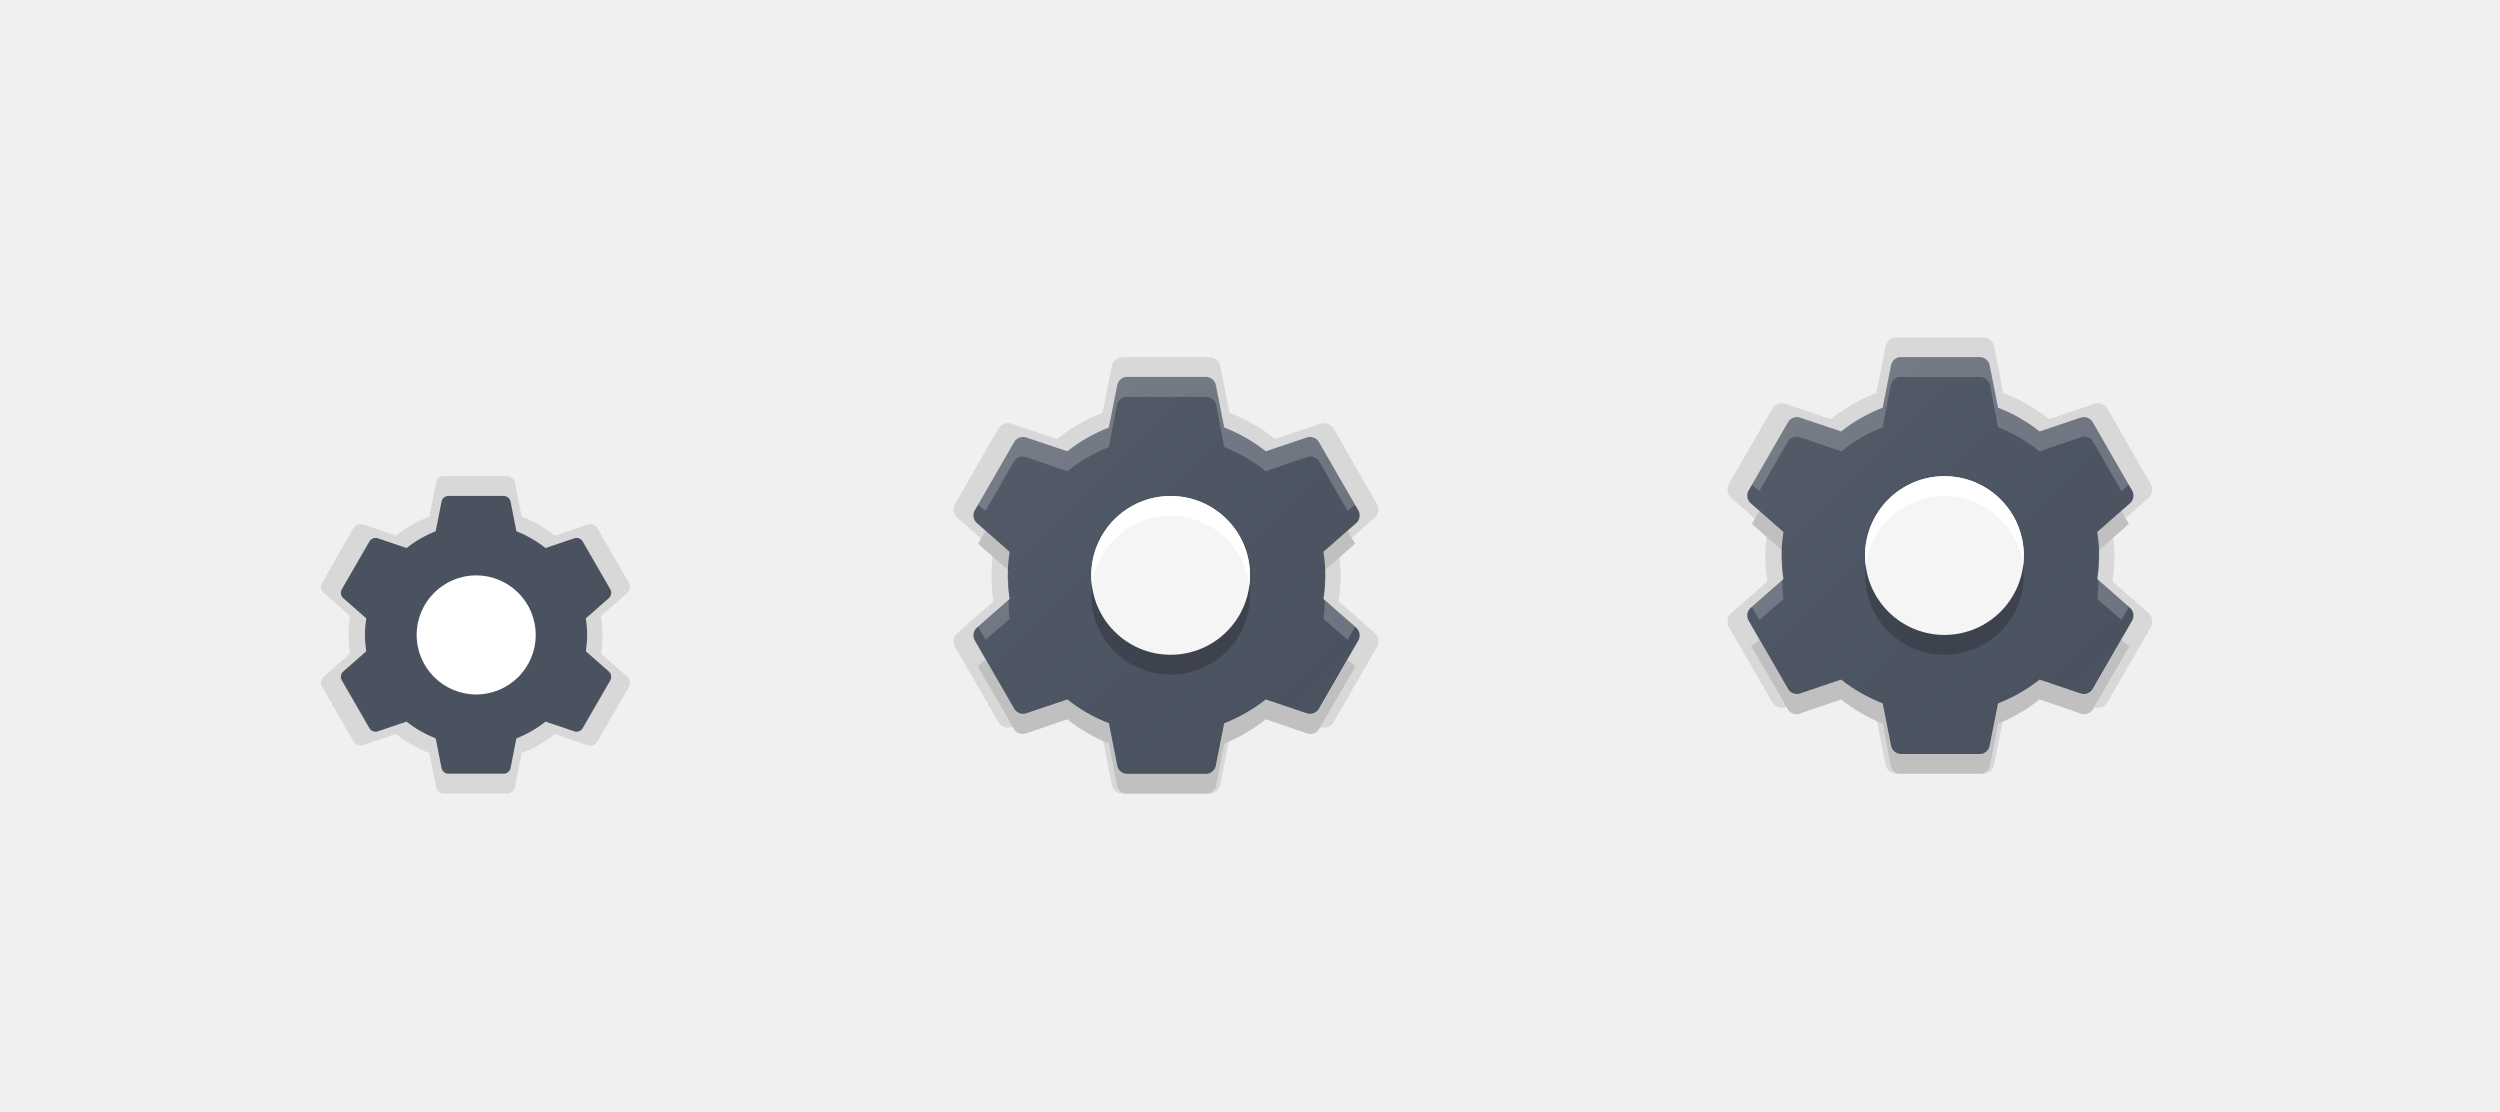
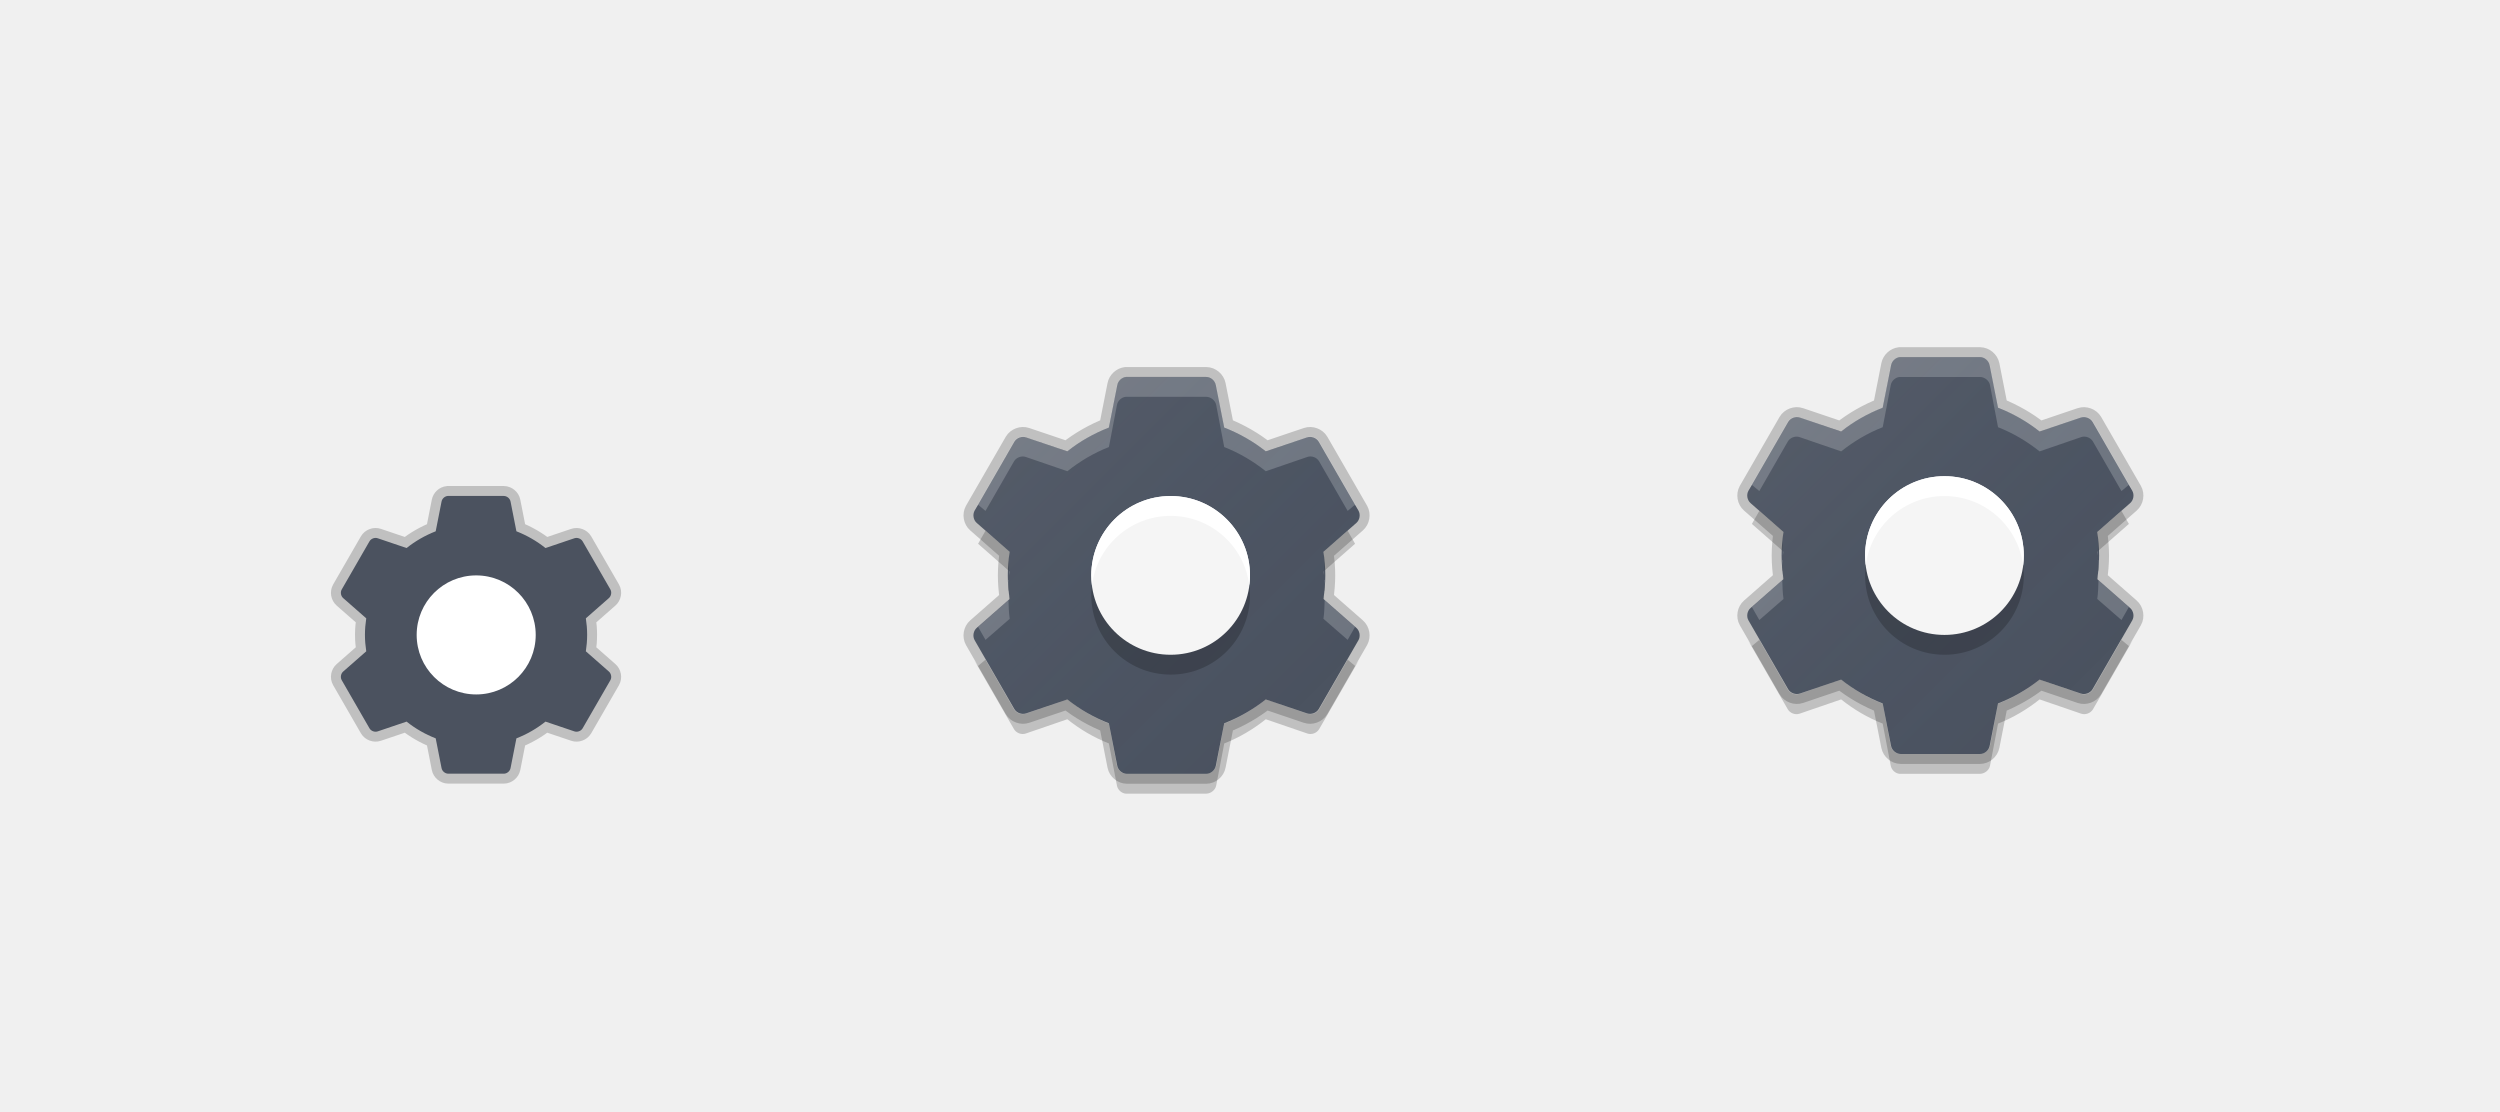
<svg xmlns="http://www.w3.org/2000/svg" xmlns:xlink="http://www.w3.org/1999/xlink" width="126" height="56" viewBox="0 0 126 56" version="1.1" id="svg1087">
  <defs id="defs1081">
    <linearGradient id="linearGradient4534">
      <stop id="stop4530" offset="0" style="stop-color:#ffffff;stop-opacity:0.055" />
      <stop id="stop4532" offset="1" style="stop-color:#177ed5;stop-opacity:0;" />
    </linearGradient>
    <linearGradient xlink:href="#linearGradient4534" id="linearGradient891" gradientUnits="userSpaceOnUse" gradientTransform="matrix(0.4782584,0,0,0.4782607,86.5218,-13.8251)" x1="7" y1="1011.362" x2="41" y2="1045.362" />
    <linearGradient xlink:href="#linearGradient4534" id="linearGradient4580" gradientUnits="userSpaceOnUse" gradientTransform="matrix(0.4782526,0,0,0.4782609,48.01396,24.98)" x1="7" y1="1011.362" x2="41" y2="1045.362" />
    <linearGradient xlink:href="#linearGradient4534" id="linearGradient953" gradientUnits="userSpaceOnUse" gradientTransform="matrix(0.4782526,0,0,0.4782609,87.01365,23.98)" x1="7" y1="1011.362" x2="41" y2="1045.362" />
  </defs>
  <g id="layer1" transform="translate(0,-641.0667)" style="display:none">
    <text y="733.323" xml:space="preserve" x="-0.993" style="font-style:normal;font-variant:normal;font-weight:normal;font-stretch:normal;line-height:0%;font-family:'DejaVu Sans';-inkscape-font-specification:'DejaVu Sans';display:inline;fill:#000000;fill-opacity:1;stroke:none;enable-background:new" id="context">
      <tspan style="font-style:normal;font-variant:normal;font-weight:normal;font-stretch:normal;font-size:18px;line-height:1.25;font-family:'DejaVu Sans';-inkscape-font-specification:'DejaVu Sans'" y="733.323" x="-0.993" id="tspan3933">actions</tspan>
    </text>
    <text y="733.323" xml:space="preserve" x="126.488" style="font-style:normal;font-variant:normal;font-weight:bold;font-stretch:normal;line-height:0%;font-family:'DejaVu Sans';-inkscape-font-specification:'DejaVu Sans Bold';text-align:start;writing-mode:lr-tb;text-anchor:start;display:inline;fill:#000000;fill-opacity:1;stroke:none;enable-background:new" id="icon-name">
      <tspan style="font-style:normal;font-variant:normal;font-weight:bold;font-stretch:normal;font-size:18px;line-height:1.25;font-family:'DejaVu Sans';-inkscape-font-specification:'DejaVu Sans Bold'" y="733.323" x="126.488" id="tspan3937">document-properties</tspan>
    </text>
    <rect style="display:inline;overflow:visible;visibility:visible;fill:#fefefe;fill-opacity:1;fill-rule:nonzero;stroke:none;stroke-width:2;marker:none;enable-background:accumulate" id="rect16x16" width="16" height="16" x="-32" y="665.067" transform="scale(-1,1)" />
    <rect style="display:inline;overflow:visible;visibility:visible;fill:#fefefe;fill-opacity:1;fill-rule:nonzero;stroke:none;stroke-width:2;marker:none;enable-background:accumulate" id="rect24x24" width="24" height="24" x="-110" y="657.067" transform="scale(-1,1)" />
    <rect transform="scale(-1,1)" y="659.067" x="-70" height="22" width="22" id="rect4495" style="display:inline;overflow:visible;visibility:visible;fill:#fefefe;fill-opacity:1;fill-rule:nonzero;stroke:none;stroke-width:1.833;marker:none;enable-background:accumulate" />
    <path id="path4618" d="m 98,658.067 c -6.094,0 -11,4.906 -11,11 0,0.169 0.018,0.333 0.025,0.5 0.262,-5.858 5.05,-10.5 10.975,-10.5 5.925,0 10.713,4.642 10.975,10.5 0.008,-0.167 0.025,-0.331 0.025,-0.5 0,-6.094 -4.906,-11 -11,-11 z" style="display:inline;fill:#ffffff;fill-opacity:0.2;stroke:none;enable-background:new" />
  </g>
  <g id="layer2" style="display:inline" transform="translate(0,-488)">
    <path style="display:inline;fill:url(#linearGradient891);fill-opacity:1;stroke:none;stroke-width:2;stroke-linecap:round;stroke-linejoin:round;stroke-miterlimit:4;stroke-dasharray:none;stroke-opacity:1;enable-background:new" d="m 90,468 c -1.108,0 -2,0.892 -2,2 v 3.461 9.094 V 486 c 0,1.108 0.892,2 2,2 H 93.461 102.551 106 c 1.108,0 2,-0.892 2,-2 V 482.539 473.445 470 c 0,-1.108 -0.892,-2 -2,-2 h -3.461 -9.09 z" id="path885" />
-     <path style="display:inline;fill:#000000;fill-opacity:0.1;stroke:none;stroke-width:1;enable-background:new" d="M 22.328 23.996 C 22.159 24.015 22.01 24.153 21.979 24.32 L 21.641 26.033 C 21.035 26.27 20.466 26.596 19.967 26.996 L 18.303 26.434 C 18.13 26.374 17.921 26.451 17.828 26.607 L 16.229 29.383 C 16.138 29.542 16.177 29.763 16.316 29.883 L 17.641 31.045 C 17.594 31.357 17.566 31.67 17.566 31.994 C 17.566 32.319 17.594 32.634 17.641 32.945 L 16.316 34.107 C 16.177 34.227 16.138 34.448 16.229 34.607 L 17.828 37.383 C 17.921 37.54 18.13 37.616 18.303 37.557 L 19.967 36.994 C 20.466 37.394 21.035 37.72 21.641 37.957 L 21.979 39.67 C 22.013 39.849 22.183 39.992 22.365 39.994 L 25.566 39.994 C 25.749 39.994 25.919 39.849 25.953 39.67 L 26.291 37.957 C 26.897 37.72 27.467 37.394 27.967 36.994 L 29.629 37.557 C 29.802 37.617 30.011 37.54 30.104 37.383 L 31.703 34.607 C 31.793 34.448 31.754 34.227 31.615 34.107 L 30.291 32.945 C 30.338 32.634 30.365 32.319 30.365 31.994 C 30.365 31.67 30.338 31.357 30.291 31.045 L 31.615 29.883 C 31.754 29.763 31.793 29.542 31.703 29.383 L 30.104 26.607 C 30.011 26.45 29.802 26.374 29.629 26.434 L 27.967 26.996 C 27.467 26.596 26.897 26.27 26.291 26.033 L 25.953 24.32 C 25.919 24.141 25.749 23.999 25.566 23.996 L 22.365 23.996 C 22.353 23.996 22.341 23.996 22.328 23.996 z M 24 31 A 1 1 0 0 1 25 32 A 1 1 0 0 1 24 33 A 1 1 0 0 1 23 32 A 1 1 0 0 1 24 31 z " transform="translate(0,488)" id="path913" />
+     <path id="path848" transform="translate(0,488)" d="M 22.561 24.996 C 22.412 25.013 22.281 25.132 22.254 25.279 L 21.959 26.777 C 21.429 26.985 20.929 27.271 20.492 27.621 L 19.039 27.129 C 18.888 27.076 18.704 27.144 18.623 27.281 L 17.223 29.709 C 17.144 29.849 17.177 30.042 17.299 30.146 L 18.459 31.164 C 18.418 31.437 18.393 31.71 18.393 31.994 C 18.393 32.278 18.418 32.553 18.459 32.826 L 17.299 33.844 C 17.177 33.948 17.144 34.142 17.223 34.281 L 18.623 36.709 C 18.704 36.847 18.888 36.913 19.039 36.861 L 20.492 36.369 C 20.929 36.719 21.429 37.006 21.959 37.213 L 22.254 38.711 C 22.284 38.868 22.432 38.992 22.592 38.994 L 25.393 38.994 C 25.552 38.994 25.702 38.868 25.732 38.711 L 26.027 37.213 C 26.557 37.006 27.055 36.719 27.492 36.369 L 28.947 36.861 C 29.098 36.914 29.282 36.846 29.363 36.709 L 30.764 34.281 C 30.843 34.142 30.807 33.948 30.686 33.844 L 29.527 32.826 C 29.568 32.553 29.592 32.278 29.592 31.994 C 29.592 31.71 29.568 31.437 29.527 31.164 L 30.686 30.146 C 30.807 30.042 30.843 29.849 30.764 29.709 L 29.363 27.281 C 29.282 27.144 29.098 27.077 28.947 27.129 L 27.492 27.621 C 27.055 27.271 26.557 26.985 26.027 26.777 L 25.732 25.279 C 25.703 25.122 25.552 24.998 25.393 24.996 L 22.592 24.996 C 22.581 24.996 22.571 24.996 22.561 24.996 z M 24 30 A 2 2 0 0 1 26 32 A 2 2 0 0 1 24 34 A 2 2 0 0 1 22 32 A 2 2 0 0 1 24 30 z " style="display:inline;fill:none;fill-opacity:1;stroke:#000000;stroke-width:1;enable-background:new;stroke-opacity:0.2;stroke-miterlimit:4;stroke-dasharray:none" />
+     <path style="display:inline;fill:none;fill-opacity:1;stroke:#000000;stroke-width:1;stroke-linecap:round;stroke-linejoin:round;stroke-miterlimit:4;stroke-dasharray:none;stroke-opacity:0.2;enable-background:new" d="m 56.748,506.999 c -0.212,0.023 -0.399,0.197 -0.438,0.406 l -0.422,2.141 c -0.757,0.296 -1.469,0.703 -2.094,1.203 l -2.078,-0.703 c -0.216,-0.075 -0.478,0.022 -0.594,0.219 l -2,3.469 c -0.113,0.2 -0.064,0.476 0.109,0.625 l 1.656,1.453 c -0.058,0.39 -0.094,0.782 -0.094,1.188 0,0.406 0.035,0.798 0.094,1.188 l -1.656,1.453 c -0.174,0.149 -0.222,0.425 -0.109,0.625 l 2,3.469 c 0.116,0.197 0.378,0.293 0.594,0.219 l 2.078,-0.703 c 0.625,0.5 1.336,0.907 2.094,1.203 l 0.422,2.141 c 0.043,0.224 0.256,0.403 0.484,0.406 h 4 c 0.228,0 0.442,-0.182 0.484,-0.406 l 0.422,-2.141 c 0.757,-0.296 1.469,-0.703 2.094,-1.203 l 2.078,0.703 c 0.216,0.075 0.478,-0.022 0.594,-0.219 l 2,-3.469 c 0.113,-0.2 0.064,-0.476 -0.109,-0.625 l -1.656,-1.453 c 0.058,-0.39 0.094,-0.782 0.094,-1.188 0,-0.406 -0.035,-0.798 -0.094,-1.188 l 1.656,-1.453 c 0.174,-0.149 0.222,-0.426 0.109,-0.625 l -2,-3.469 c -0.116,-0.197 -0.378,-0.293 -0.594,-0.219 l -2.078,0.703 c -0.625,-0.5 -1.336,-0.907 -2.094,-1.203 l -0.422,-2.141 c -0.043,-0.224 -0.256,-0.403 -0.484,-0.406 h -4 c -0.016,-5e-4 -0.031,-5e-4 -0.047,0 z" id="path850" />
+     <path id="path852" d="m 95.748,505.999 c -0.212,0.023 -0.399,0.197 -0.438,0.406 l -0.422,2.141 c -0.757,0.296 -1.469,0.703 -2.094,1.203 l -2.078,-0.703 c -0.216,-0.075 -0.478,0.022 -0.594,0.219 l -2,3.469 c -0.113,0.2 -0.064,0.476 0.109,0.625 l 1.656,1.453 c -0.058,0.39 -0.094,0.782 -0.094,1.188 0,0.406 0.035,0.798 0.094,1.188 l -1.656,1.453 c -0.174,0.149 -0.222,0.425 -0.109,0.625 l 2,3.469 c 0.116,0.197 0.378,0.293 0.594,0.219 l 2.078,-0.703 c 0.625,0.5 1.336,0.907 2.094,1.203 l 0.422,2.141 c 0.043,0.224 0.256,0.403 0.484,0.406 h 4 c 0.228,0 0.442,-0.182 0.484,-0.406 l 0.422,-2.141 c 0.757,-0.296 1.469,-0.703 2.094,-1.203 l 2.078,0.703 c 0.216,0.075 0.478,-0.022 0.594,-0.219 l 2,-3.469 c 0.113,-0.2 0.064,-0.476 -0.109,-0.625 l -1.656,-1.453 c 0.058,-0.39 0.094,-0.782 0.094,-1.188 0,-0.406 -0.035,-0.798 -0.094,-1.188 l 1.656,-1.453 c 0.174,-0.149 0.222,-0.426 0.109,-0.625 l -2,-3.469 c -0.116,-0.197 -0.378,-0.293 -0.594,-0.219 l -2.078,0.703 c -0.625,-0.5 -1.336,-0.907 -2.094,-1.203 l -0.422,-2.141 c -0.043,-0.224 -0.256,-0.403 -0.484,-0.406 h -4 c -0.016,-5e-4 -0.031,-5e-4 -0.047,0 z" style="display:inline;fill:none;fill-opacity:1;stroke:#000000;stroke-width:1;stroke-linecap:round;stroke-linejoin:round;stroke-miterlimit:4;stroke-dasharray:none;stroke-opacity:0.2;enable-background:new" />
    <path style="display:inline;fill:#4b525f;fill-opacity:1;stroke:none;stroke-width:0.875;enable-background:new" d="M 22.561 24.996 C 22.412 25.013 22.281 25.132 22.254 25.279 L 21.959 26.777 C 21.429 26.985 20.929 27.271 20.492 27.621 L 19.039 27.129 C 18.888 27.076 18.704 27.144 18.623 27.281 L 17.223 29.709 C 17.144 29.849 17.177 30.042 17.299 30.146 L 18.459 31.164 C 18.418 31.437 18.393 31.71 18.393 31.994 C 18.393 32.278 18.418 32.553 18.459 32.826 L 17.299 33.844 C 17.177 33.948 17.144 34.142 17.223 34.281 L 18.623 36.709 C 18.704 36.847 18.888 36.913 19.039 36.861 L 20.492 36.369 C 20.929 36.719 21.429 37.006 21.959 37.213 L 22.254 38.711 C 22.284 38.868 22.432 38.992 22.592 38.994 L 25.393 38.994 C 25.552 38.994 25.702 38.868 25.732 38.711 L 26.027 37.213 C 26.557 37.006 27.055 36.719 27.492 36.369 L 28.947 36.861 C 29.098 36.914 29.282 36.846 29.363 36.709 L 30.764 34.281 C 30.843 34.142 30.807 33.948 30.686 33.844 L 29.527 32.826 C 29.568 32.553 29.592 32.278 29.592 31.994 C 29.592 31.71 29.568 31.437 29.527 31.164 L 30.686 30.146 C 30.807 30.042 30.843 29.849 30.764 29.709 L 29.363 27.281 C 29.282 27.144 29.098 27.077 28.947 27.129 L 27.492 27.621 C 27.055 27.271 26.557 26.985 26.027 26.777 L 25.732 25.279 C 25.703 25.122 25.552 24.998 25.393 24.996 L 22.592 24.996 C 22.581 24.996 22.571 24.996 22.561 24.996 z M 24 30 A 2 2 0 0 1 26 32 A 2 2 0 0 1 24 34 A 2 2 0 0 1 22 32 A 2 2 0 0 1 24 30 z " transform="translate(0,488)" id="path4401" />
-     <path style="display:inline;fill:#000000;fill-opacity:0.1;stroke:none;stroke-width:2.2;stroke-linecap:round;stroke-linejoin:round;stroke-miterlimit:4;stroke-dasharray:none;stroke-opacity:1;enable-background:new" d="M 56.516 18 C 56.282 18.025 56.078 18.215 56.035 18.445 L 55.57 20.801 C 54.737 21.127 53.955 21.575 53.268 22.125 L 50.982 21.352 C 50.745 21.269 50.456 21.375 50.328 21.592 L 48.129 25.406 C 48.005 25.626 48.059 25.929 48.25 26.094 L 49.445 27.145 L 49.67 26.75 L 50.889 27.812 C 50.843 28.12 50.838 28.434 50.826 28.75 L 50.029 28.051 C 49.994 28.363 49.969 28.677 49.969 29 C 49.969 29.446 50.006 29.876 50.07 30.305 L 48.25 31.904 C 48.059 32.069 48.005 32.372 48.129 32.592 L 50.328 36.406 C 50.456 36.623 50.745 36.73 50.982 36.648 L 51.037 36.629 L 49.107 33.281 L 49.295 33.562 L 49.67 33.25 L 51.107 35.75 C 51.223 35.947 51.485 36.043 51.701 35.969 L 53.795 35.25 C 54.42 35.75 55.131 36.173 55.889 36.469 L 56.295 38.594 C 56.334 38.803 56.52 38.977 56.732 39 C 56.748 39 56.779 39 56.795 39 L 60.795 39 C 61.023 39 61.252 38.818 61.295 38.594 L 61.701 36.469 C 62.459 36.173 63.17 35.75 63.795 35.25 L 65.889 35.969 C 66.105 36.044 66.366 35.947 66.482 35.75 L 67.92 33.25 L 68.295 33.562 L 68.482 33.281 L 66.543 36.645 L 66.553 36.648 C 66.79 36.731 67.079 36.623 67.207 36.406 L 69.406 32.592 C 69.53 32.372 69.478 32.069 69.287 31.904 L 67.465 30.305 C 67.529 29.876 67.568 29.446 67.568 29 C 67.568 28.692 67.544 28.392 67.512 28.094 L 66.764 28.75 C 66.752 28.434 66.747 28.12 66.701 27.812 L 67.92 26.75 L 68.127 27.111 L 69.287 26.094 C 69.478 25.929 69.53 25.626 69.406 25.406 L 67.207 21.592 C 67.079 21.375 66.79 21.27 66.553 21.352 L 64.268 22.125 C 63.581 21.575 62.798 21.127 61.965 20.801 L 61.5 18.445 C 61.453 18.199 61.218 18.003 60.967 18 L 56.568 18 C 56.551 17.999 56.533 17.999 56.516 18 z M 50.826 29.5 C 50.832 29.594 50.85 29.687 50.857 29.781 L 50.826 29.75 C 50.832 29.668 50.82 29.583 50.826 29.5 z M 66.764 29.5 C 66.77 29.583 66.758 29.667 66.764 29.75 L 66.732 29.781 C 66.739 29.687 66.757 29.594 66.764 29.5 z M 50.857 30 C 50.864 30.063 50.879 30.125 50.889 30.188 L 50.857 30.219 C 50.862 30.146 50.849 30.072 50.857 30 z M 66.732 30 C 66.74 30.072 66.727 30.146 66.732 30.219 L 66.701 30.188 C 66.71 30.125 66.726 30.063 66.732 30 z M 53.795 36.25 L 53.783 36.254 C 53.858 36.305 53.936 36.35 54.012 36.398 C 53.942 36.346 53.863 36.304 53.795 36.25 z M 55.596 37.326 L 56.035 39.553 C 56.082 39.799 56.317 39.995 56.568 39.998 L 56.727 39.998 C 56.517 39.972 56.333 39.801 56.295 39.594 L 55.889 37.469 C 55.787 37.429 55.695 37.37 55.596 37.326 z M 61.934 37.355 C 61.854 37.39 61.782 37.437 61.701 37.469 L 61.295 39.594 C 61.253 39.815 61.029 39.99 60.805 39.998 L 60.967 39.998 C 61.218 39.998 61.453 39.799 61.5 39.553 L 61.934 37.355 z " transform="translate(0,488)" id="path919" />
    <path style="display:inline;fill:#4b525f;fill-opacity:1;stroke:none;enable-background:new" d="m 56.748,506.999 c -0.212,0.023 -0.399,0.197 -0.438,0.406 l -0.422,2.141 c -0.757,0.296 -1.469,0.703 -2.094,1.203 l -2.078,-0.703 c -0.216,-0.075 -0.478,0.022 -0.594,0.219 l -2,3.469 c -0.113,0.2 -0.064,0.476 0.109,0.625 l 1.656,1.453 c -0.058,0.39 -0.094,0.782 -0.094,1.188 0,0.406 0.035,0.798 0.094,1.188 l -1.656,1.453 c -0.174,0.149 -0.222,0.425 -0.109,0.625 l 2,3.469 c 0.116,0.197 0.378,0.293 0.594,0.219 l 2.078,-0.703 c 0.625,0.5 1.336,0.907 2.094,1.203 l 0.422,2.141 c 0.043,0.224 0.256,0.403 0.484,0.406 h 4 c 0.228,0 0.442,-0.182 0.484,-0.406 l 0.422,-2.141 c 0.757,-0.296 1.469,-0.703 2.094,-1.203 l 2.078,0.703 c 0.216,0.075 0.478,-0.022 0.594,-0.219 l 2,-3.469 c 0.113,-0.2 0.064,-0.476 -0.109,-0.625 l -1.656,-1.453 c 0.058,-0.39 0.094,-0.782 0.094,-1.188 0,-0.406 -0.035,-0.798 -0.094,-1.188 l 1.656,-1.453 c 0.174,-0.149 0.222,-0.425 0.109,-0.625 l -2,-3.469 c -0.116,-0.197 -0.378,-0.293 -0.594,-0.219 l -2.078,0.703 c -0.625,-0.5 -1.336,-0.907 -2.094,-1.203 l -0.422,-2.141 c -0.043,-0.224 -0.256,-0.403 -0.484,-0.406 h -4 c -0.016,-5e-4 -0.031,-5e-4 -0.047,0 z" id="path4566" />
    <path id="path4572" d="m 56.732,507 c -0.212,0.023 -0.399,0.196 -0.438,0.406 l -0.406,2.125 c -0.757,0.296 -1.469,0.719 -2.094,1.219 l -2.094,-0.719 c -0.216,-0.075 -0.478,0.022 -0.594,0.219 l -2,3.469 0.188,-0.281 0.375,0.312 1.438,-2.5 c 0.116,-0.197 0.378,-0.293 0.594,-0.219 l 2.094,0.719 c 0.625,-0.5 1.336,-0.923 2.094,-1.219 l 0.406,-2.125 c 0.039,-0.21 0.225,-0.383 0.438,-0.406 0.016,-6.1e-4 0.047,-6.1e-4 0.062,0 h 4 c 0.228,0 0.457,0.182 0.5,0.406 l 0.406,2.125 c 0.757,0.296 1.469,0.719 2.094,1.219 l 2.094,-0.719 c 0.216,-0.075 0.478,0.022 0.594,0.219 l 1.438,2.5 0.375,-0.312 0.188,0.281 -2,-3.469 c -0.116,-0.197 -0.378,-0.293 -0.594,-0.219 l -2.094,0.719 c -0.625,-0.5 -1.336,-0.923 -2.094,-1.219 l -0.406,-2.125 c -0.043,-0.224 -0.272,-0.403 -0.5,-0.406 h -4 c -0.016,-6.1e-4 -0.047,-6.1e-4 -0.062,0 z m -5.875,9.781 c 0.005,0.073 -0.008,0.147 0,0.219 0.007,-0.063 0.022,-0.126 0.031,-0.188 l -0.031,-0.031 z m 15.875,0 -0.031,0.031 c 0.009,0.062 0.025,0.125 0.031,0.188 0.008,-0.072 -0.005,-0.146 0,-0.219 z m -15.875,0.438 -0.031,0.031 c 0.006,0.082 -0.006,0.167 0,0.25 0.006,-0.094 0.024,-0.187 0.031,-0.281 z m 15.875,0 c 0.007,0.094 0.025,0.187 0.031,0.281 0.006,-0.083 -0.006,-0.168 0,-0.25 l -0.031,-0.031 z m -15.906,1.031 -1.531,1.344 0.375,0.656 1.219,-1.062 c -0.046,-0.307 -0.051,-0.622 -0.062,-0.938 z m 15.938,0 c -0.011,0.316 -0.017,0.63 -0.062,0.938 l 1.219,1.062 0.375,-0.656 z" style="display:inline;opacity:1;fill:#ffffff;fill-opacity:0.2;stroke:none;enable-background:new" />
    <path style="display:inline;opacity:1;fill:#000000;fill-opacity:0.2;stroke:none;enable-background:new" d="m 56.732,528 c -0.212,-0.023 -0.399,-0.197 -0.438,-0.406 l -0.406,-2.125 c -0.757,-0.296 -1.469,-0.719 -2.094,-1.219 l -2.094,0.719 c -0.216,0.075 -0.478,-0.022 -0.594,-0.219 l -2,-3.469 0.188,0.281 0.375,-0.312 1.438,2.5 c 0.116,0.197 0.378,0.293 0.594,0.219 l 2.094,-0.719 c 0.625,0.5 1.336,0.922 2.094,1.219 l 0.406,2.125 c 0.039,0.21 0.225,0.383 0.438,0.406 0.016,4.9e-4 0.047,4.9e-4 0.062,0 h 4 c 0.228,0 0.457,-0.182 0.5,-0.406 l 0.406,-2.125 c 0.757,-0.296 1.469,-0.719 2.094,-1.219 l 2.094,0.719 c 0.216,0.075 0.478,-0.022 0.594,-0.219 l 1.438,-2.5 0.375,0.312 0.188,-0.281 -2,3.469 c -0.116,0.197 -0.378,0.293 -0.594,0.219 l -2.094,-0.719 c -0.625,0.5 -1.336,0.922 -2.094,1.219 l -0.406,2.125 c -0.043,0.224 -0.272,0.403 -0.5,0.406 h -4 c -0.016,4.9e-4 -0.047,4.9e-4 -0.062,0 z m -5.875,-9.781 c 0.005,-0.073 -0.008,-0.147 0,-0.219 0.007,0.063 0.022,0.125 0.031,0.188 l -0.031,0.031 z m 15.875,0 -0.031,-0.031 c 0.009,-0.062 0.025,-0.125 0.031,-0.188 0.008,0.072 -0.005,0.146 0,0.219 z m -15.875,-0.438 -0.031,-0.031 c 0.006,-0.082 -0.006,-0.167 0,-0.25 0.006,0.094 0.024,0.187 0.031,0.281 z m 15.875,0 c 0.007,-0.094 0.025,-0.187 0.031,-0.281 0.006,0.083 -0.006,0.167 0,0.25 l -0.031,0.031 z m -15.906,-1.031 -1.531,-1.344 0.375,-0.656 1.219,1.062 c -0.046,0.307 -0.051,0.622 -0.062,0.938 z m 15.938,0 c -0.011,-0.316 -0.017,-0.63 -0.062,-0.938 l 1.219,-1.062 0.375,0.656 z" id="path4574" />
    <path id="path4578" d="m 56.748,506.999 c -0.212,0.023 -0.399,0.197 -0.438,0.406 l -0.422,2.141 c -0.757,0.296 -1.469,0.703 -2.094,1.203 l -2.078,-0.703 c -0.216,-0.075 -0.478,0.022 -0.594,0.219 l -2,3.469 c -0.113,0.2 -0.064,0.476 0.109,0.625 l 1.656,1.453 c -0.058,0.39 -0.094,0.782 -0.094,1.188 0,0.406 0.035,0.798 0.094,1.188 l -1.656,1.453 c -0.174,0.149 -0.222,0.425 -0.109,0.625 l 2,3.469 c 0.116,0.197 0.378,0.293 0.594,0.219 l 2.078,-0.703 c 0.625,0.5 1.336,0.907 2.094,1.203 l 0.422,2.141 c 0.043,0.224 0.256,0.403 0.484,0.406 h 4 c 0.228,0 0.442,-0.182 0.484,-0.406 l 0.422,-2.141 c 0.757,-0.296 1.469,-0.703 2.094,-1.203 l 2.078,0.703 c 0.216,0.075 0.478,-0.022 0.594,-0.219 l 2,-3.469 c 0.113,-0.2 0.064,-0.476 -0.109,-0.625 l -1.656,-1.453 c 0.058,-0.39 0.094,-0.782 0.094,-1.188 0,-0.406 -0.035,-0.798 -0.094,-1.188 l 1.656,-1.453 c 0.174,-0.149 0.222,-0.426 0.109,-0.625 l -2,-3.469 c -0.116,-0.197 -0.378,-0.293 -0.594,-0.219 l -2.078,0.703 c -0.625,-0.5 -1.336,-0.907 -2.094,-1.203 l -0.422,-2.141 c -0.043,-0.224 -0.256,-0.403 -0.484,-0.406 h -4 c -0.016,-5e-4 -0.031,-5e-4 -0.047,0 z" style="display:inline;fill:url(#linearGradient4580);fill-opacity:1;stroke:none;stroke-width:2;stroke-linecap:round;stroke-linejoin:round;stroke-miterlimit:4;stroke-dasharray:none;stroke-opacity:1;enable-background:new" />
    <circle r="4" cy="518" cx="59" id="circle928" style="opacity:1;fill:#000000;fill-opacity:0.2;stroke:none;stroke-width:6.457;stroke-linecap:round;stroke-linejoin:round;stroke-miterlimit:4;stroke-dasharray:none;stroke-opacity:0.1" />
    <circle style="opacity:1;fill:#f5f5f5;fill-opacity:1;stroke:none;stroke-width:6.457;stroke-linecap:round;stroke-linejoin:round;stroke-miterlimit:4;stroke-dasharray:none;stroke-opacity:0.1" id="path926" cx="59" cy="517" r="4" />
    <path style="opacity:1;fill:#ffffff;fill-opacity:1;stroke:none;stroke-width:6.457;stroke-linecap:round;stroke-linejoin:round;stroke-miterlimit:4;stroke-dasharray:none;stroke-opacity:0.1" d="M 59 25 A 4 4 0 0 0 55 29 A 4 4 0 0 0 55.035 29.494 A 4 4 0 0 1 59 26 A 4 4 0 0 1 62.965 29.506 A 4 4 0 0 0 63 29 A 4 4 0 0 0 59 25 z " transform="translate(0,488)" id="circle930" />
    <circle style="opacity:1;fill:#ffffff;fill-opacity:1;stroke:none;stroke-width:8.475;stroke-linecap:round;stroke-linejoin:round;stroke-miterlimit:4;stroke-dasharray:none;stroke-opacity:0.1" id="path935" cx="24" cy="520" r="3" />
-     <path id="path937" d="m 95.515,505 c -0.233,0.025 -0.438,0.215 -0.48,0.445 l -0.465,2.355 c -0.833,0.326 -1.616,0.774 -2.303,1.324 l -2.285,-0.773 c -0.237,-0.083 -0.527,0.024 -0.654,0.24 l -2.199,3.814 c -0.124,0.219 -0.07,0.523 0.121,0.688 l 1.195,1.051 0.225,-0.395 1.219,1.062 c -0.046,0.307 -0.051,0.622 -0.062,0.938 l -0.797,-0.699 c -0.036,0.312 -0.061,0.626 -0.061,0.949 0,0.446 0.037,0.876 0.102,1.305 l -1.82,1.6 c -0.191,0.164 -0.245,0.468 -0.121,0.688 l 2.199,3.814 c 0.128,0.216 0.417,0.324 0.654,0.242 l 0.055,-0.019 -1.93,-3.348 0.188,0.281 0.375,-0.312 1.438,2.5 c 0.116,0.197 0.378,0.293 0.594,0.219 l 2.094,-0.719 c 0.625,0.5 1.336,0.923 2.094,1.219 l 0.406,2.125 c 0.039,0.21 0.225,0.383 0.438,0.406 0.016,4.9e-4 0.047,4.9e-4 0.062,0 h 4 c 0.228,0 0.457,-0.182 0.5,-0.406 l 0.406,-2.125 c 0.757,-0.296 1.469,-0.719 2.094,-1.219 l 2.094,0.719 c 0.216,0.075 0.478,-0.022 0.594,-0.219 l 1.438,-2.5 0.375,0.312 0.188,-0.281 -1.939,3.363 0.01,0.004 c 0.237,0.083 0.527,-0.026 0.654,-0.242 l 2.199,-3.814 c 0.124,-0.219 0.072,-0.523 -0.119,-0.688 l -1.822,-1.6 c 0.064,-0.429 0.104,-0.858 0.104,-1.305 0,-0.308 -0.024,-0.608 -0.057,-0.906 L 105.764,515.75 c -0.011,-0.316 -0.017,-0.63 -0.062,-0.938 l 1.219,-1.062 0.207,0.361 1.16,-1.018 c 0.191,-0.164 0.243,-0.468 0.119,-0.688 l -2.199,-3.814 c -0.128,-0.216 -0.417,-0.322 -0.654,-0.24 l -2.285,0.773 c -0.687,-0.55 -1.47,-0.998 -2.303,-1.324 l -0.465,-2.355 C 100.453,505.199 100.217,505.003 99.966,505 h -4.398 c -0.017,-5.5e-4 -0.036,-5.5e-4 -0.053,0 z m -5.689,11.5 c 0.006,0.094 0.024,0.187 0.031,0.281 l -0.031,-0.031 c 0.006,-0.082 -0.006,-0.167 0,-0.25 z m 15.938,0 c 0.006,0.083 -0.006,0.167 0,0.25 l -0.031,0.031 c 0.007,-0.094 0.025,-0.187 0.031,-0.281 z M 89.857,517 c 0.007,0.063 0.022,0.125 0.031,0.188 l -0.031,0.031 c 0.005,-0.073 -0.008,-0.147 0,-0.219 z m 15.875,0 c 0.008,0.072 -0.005,0.146 0,0.219 l -0.031,-0.031 c 0.009,-0.062 0.025,-0.125 0.031,-0.188 z m -12.938,6.25 -0.012,0.004 c 0.074,0.051 0.152,0.096 0.229,0.145 -0.07,-0.052 -0.149,-0.094 -0.217,-0.148 z m 1.801,1.076 0.439,2.227 c 0.047,0.246 0.282,0.442 0.533,0.445 h 0.158 c -0.209,-0.026 -0.393,-0.197 -0.432,-0.404 l -0.406,-2.125 c -0.101,-0.04 -0.193,-0.099 -0.293,-0.143 z m 6.338,0.029 c -0.079,0.034 -0.152,0.082 -0.232,0.113 l -0.406,2.125 c -0.042,0.221 -0.265,0.396 -0.49,0.404 h 0.162 c 0.251,0 0.486,-0.199 0.533,-0.445 z" style="display:inline;fill:#000000;fill-opacity:0.1;stroke:none;stroke-width:2.2;stroke-linecap:round;stroke-linejoin:round;stroke-miterlimit:4;stroke-dasharray:none;stroke-opacity:1;enable-background:new" />
    <path id="path939" d="m 95.748,505.999 c -0.212,0.023 -0.399,0.197 -0.438,0.406 l -0.422,2.141 c -0.757,0.296 -1.469,0.703 -2.094,1.203 l -2.078,-0.703 c -0.216,-0.075 -0.478,0.022 -0.594,0.219 l -2,3.469 c -0.113,0.2 -0.064,0.476 0.109,0.625 l 1.656,1.453 c -0.058,0.39 -0.094,0.782 -0.094,1.188 0,0.406 0.035,0.798 0.094,1.188 l -1.656,1.453 c -0.174,0.149 -0.222,0.425 -0.109,0.625 l 2,3.469 c 0.116,0.197 0.378,0.293 0.594,0.219 l 2.078,-0.703 c 0.625,0.5 1.336,0.907 2.094,1.203 l 0.422,2.141 c 0.043,0.224 0.256,0.403 0.484,0.406 h 4 c 0.228,0 0.442,-0.182 0.484,-0.406 l 0.422,-2.141 c 0.757,-0.296 1.469,-0.703 2.094,-1.203 l 2.078,0.703 c 0.216,0.075 0.478,-0.022 0.594,-0.219 l 2,-3.469 c 0.113,-0.2 0.064,-0.476 -0.109,-0.625 l -1.656,-1.453 c 0.058,-0.39 0.094,-0.782 0.094,-1.188 0,-0.406 -0.035,-0.798 -0.094,-1.188 l 1.656,-1.453 c 0.174,-0.149 0.222,-0.425 0.109,-0.625 l -2,-3.469 c -0.116,-0.197 -0.378,-0.293 -0.594,-0.219 l -2.078,0.703 c -0.625,-0.5 -1.336,-0.907 -2.094,-1.203 l -0.422,-2.141 c -0.043,-0.224 -0.256,-0.403 -0.484,-0.406 h -4 c -0.016,-5e-4 -0.031,-5e-4 -0.047,0 z" style="display:inline;fill:#4b525f;fill-opacity:1;stroke:none;enable-background:new" />
    <path style="display:inline;opacity:1;fill:#ffffff;fill-opacity:0.2;stroke:none;enable-background:new" d="m 95.732,506 c -0.212,0.023 -0.399,0.196 -0.438,0.406 l -0.406,2.125 c -0.757,0.296 -1.469,0.719 -2.094,1.219 l -2.094,-0.719 c -0.216,-0.075 -0.478,0.022 -0.594,0.219 l -2,3.469 0.188,-0.281 0.375,0.312 1.438,-2.5 c 0.116,-0.197 0.378,-0.293 0.594,-0.219 l 2.094,0.719 c 0.625,-0.5 1.336,-0.923 2.094,-1.219 l 0.406,-2.125 c 0.039,-0.21 0.225,-0.383 0.438,-0.406 0.016,-6.1e-4 0.047,-6.1e-4 0.062,0 h 4 c 0.228,0 0.457,0.182 0.5,0.406 l 0.406,2.125 c 0.757,0.296 1.469,0.719 2.094,1.219 l 2.094,-0.719 c 0.216,-0.075 0.478,0.022 0.594,0.219 l 1.438,2.5 0.375,-0.312 0.188,0.281 -2,-3.469 c -0.116,-0.197 -0.378,-0.293 -0.594,-0.219 l -2.094,0.719 c -0.625,-0.5 -1.336,-0.923 -2.094,-1.219 l -0.406,-2.125 c -0.043,-0.224 -0.272,-0.403 -0.5,-0.406 h -4 c -0.016,-6.1e-4 -0.047,-6.1e-4 -0.062,0 z m -5.875,9.781 c 0.005,0.073 -0.008,0.147 0,0.219 0.007,-0.063 0.022,-0.126 0.031,-0.188 l -0.031,-0.031 z m 15.875,0 -0.031,0.031 c 0.009,0.062 0.025,0.125 0.031,0.188 0.008,-0.072 -0.005,-0.146 0,-0.219 z m -15.875,0.438 -0.031,0.031 c 0.006,0.082 -0.006,0.167 0,0.25 0.006,-0.094 0.024,-0.187 0.031,-0.281 z m 15.875,0 c 0.007,0.094 0.025,0.187 0.031,0.281 0.006,-0.083 -0.006,-0.168 0,-0.25 l -0.031,-0.031 z m -15.906,1.031 -1.531,1.344 0.375,0.656 1.219,-1.062 c -0.046,-0.307 -0.051,-0.622 -0.062,-0.938 z m 15.938,0 c -0.011,0.316 -0.017,0.63 -0.062,0.938 l 1.219,1.062 0.375,-0.656 z" id="path941" />
    <path id="path943" d="m 95.732,527 c -0.212,-0.023 -0.399,-0.197 -0.438,-0.406 l -0.406,-2.125 c -0.757,-0.296 -1.469,-0.719 -2.094,-1.219 l -2.094,0.719 c -0.216,0.075 -0.478,-0.022 -0.594,-0.219 l -2,-3.469 0.188,0.281 0.375,-0.312 1.438,2.5 c 0.116,0.197 0.378,0.293 0.594,0.219 l 2.094,-0.719 c 0.625,0.5 1.336,0.922 2.094,1.219 l 0.406,2.125 c 0.039,0.21 0.225,0.383 0.438,0.406 0.016,4.9e-4 0.047,4.9e-4 0.062,0 h 4 c 0.228,0 0.457,-0.182 0.5,-0.406 l 0.406,-2.125 c 0.757,-0.296 1.469,-0.719 2.094,-1.219 l 2.094,0.719 c 0.216,0.075 0.478,-0.022 0.594,-0.219 l 1.438,-2.5 0.375,0.312 0.188,-0.281 -2,3.469 c -0.116,0.197 -0.378,0.293 -0.594,0.219 l -2.094,-0.719 c -0.625,0.5 -1.336,0.922 -2.094,1.219 l -0.406,2.125 c -0.043,0.224 -0.272,0.403 -0.5,0.406 h -4 c -0.016,4.9e-4 -0.047,4.9e-4 -0.062,0 z m -5.875,-9.781 c 0.005,-0.073 -0.008,-0.147 0,-0.219 0.007,0.063 0.022,0.125 0.031,0.188 l -0.031,0.031 z m 15.875,0 -0.031,-0.031 c 0.009,-0.062 0.025,-0.125 0.031,-0.188 0.008,0.072 -0.005,0.146 0,0.219 z m -15.875,-0.438 -0.031,-0.031 c 0.006,-0.082 -0.006,-0.167 0,-0.25 0.006,0.094 0.024,0.187 0.031,0.281 z m 15.875,0 c 0.007,-0.094 0.025,-0.187 0.031,-0.281 0.006,0.083 -0.006,0.167 0,0.25 l -0.031,0.031 z m -15.906,-1.031 -1.531,-1.344 0.375,-0.656 1.219,1.062 c -0.046,0.307 -0.051,0.622 -0.062,0.938 z m 15.938,0 c -0.011,-0.316 -0.017,-0.63 -0.062,-0.938 l 1.219,-1.062 0.375,0.656 z" style="display:inline;opacity:1;fill:#000000;fill-opacity:0.2;stroke:none;enable-background:new" />
    <path style="display:inline;fill:url(#linearGradient953);fill-opacity:1;stroke:none;stroke-width:2;stroke-linecap:round;stroke-linejoin:round;stroke-miterlimit:4;stroke-dasharray:none;stroke-opacity:1;enable-background:new" d="m 95.748,505.999 c -0.212,0.023 -0.399,0.197 -0.438,0.406 l -0.422,2.141 c -0.757,0.296 -1.469,0.703 -2.094,1.203 l -2.078,-0.703 c -0.216,-0.075 -0.478,0.022 -0.594,0.219 l -2,3.469 c -0.113,0.2 -0.064,0.476 0.109,0.625 l 1.656,1.453 c -0.058,0.39 -0.094,0.782 -0.094,1.188 0,0.406 0.035,0.798 0.094,1.188 l -1.656,1.453 c -0.174,0.149 -0.222,0.425 -0.109,0.625 l 2,3.469 c 0.116,0.197 0.378,0.293 0.594,0.219 l 2.078,-0.703 c 0.625,0.5 1.336,0.907 2.094,1.203 l 0.422,2.141 c 0.043,0.224 0.256,0.403 0.484,0.406 h 4 c 0.228,0 0.442,-0.182 0.484,-0.406 l 0.422,-2.141 c 0.757,-0.296 1.469,-0.703 2.094,-1.203 l 2.078,0.703 c 0.216,0.075 0.478,-0.022 0.594,-0.219 l 2,-3.469 c 0.113,-0.2 0.064,-0.476 -0.109,-0.625 l -1.656,-1.453 c 0.058,-0.39 0.094,-0.782 0.094,-1.188 0,-0.406 -0.035,-0.798 -0.094,-1.188 l 1.656,-1.453 c 0.174,-0.149 0.222,-0.426 0.109,-0.625 l -2,-3.469 c -0.116,-0.197 -0.378,-0.293 -0.594,-0.219 l -2.078,0.703 c -0.625,-0.5 -1.336,-0.907 -2.094,-1.203 l -0.422,-2.141 c -0.043,-0.224 -0.256,-0.403 -0.484,-0.406 h -4 c -0.016,-5e-4 -0.031,-5e-4 -0.047,0 z" id="path945" />
    <circle style="opacity:1;fill:#000000;fill-opacity:0.2;stroke:none;stroke-width:6.457;stroke-linecap:round;stroke-linejoin:round;stroke-miterlimit:4;stroke-dasharray:none;stroke-opacity:0.1" id="circle947" cx="98" cy="517" r="4" />
    <circle r="4" cy="516" cx="98" id="circle949" style="opacity:1;fill:#f5f5f5;fill-opacity:1;stroke:none;stroke-width:6.457;stroke-linecap:round;stroke-linejoin:round;stroke-miterlimit:4;stroke-dasharray:none;stroke-opacity:0.1" />
    <path id="path951" d="m 98,512 a 4,4 0 0 0 -4,4 4,4 0 0 0 0.035,0.494 4,4 0 0 1 3.965,-3.494 4,4 0 0 1 3.965,3.506 4,4 0 0 0 0.035,-0.506 4,4 0 0 0 -4,-4 z" style="opacity:1;fill:#ffffff;fill-opacity:1;stroke:none;stroke-width:6.457;stroke-linecap:round;stroke-linejoin:round;stroke-miterlimit:4;stroke-dasharray:none;stroke-opacity:0.1" />
  </g>
</svg>
